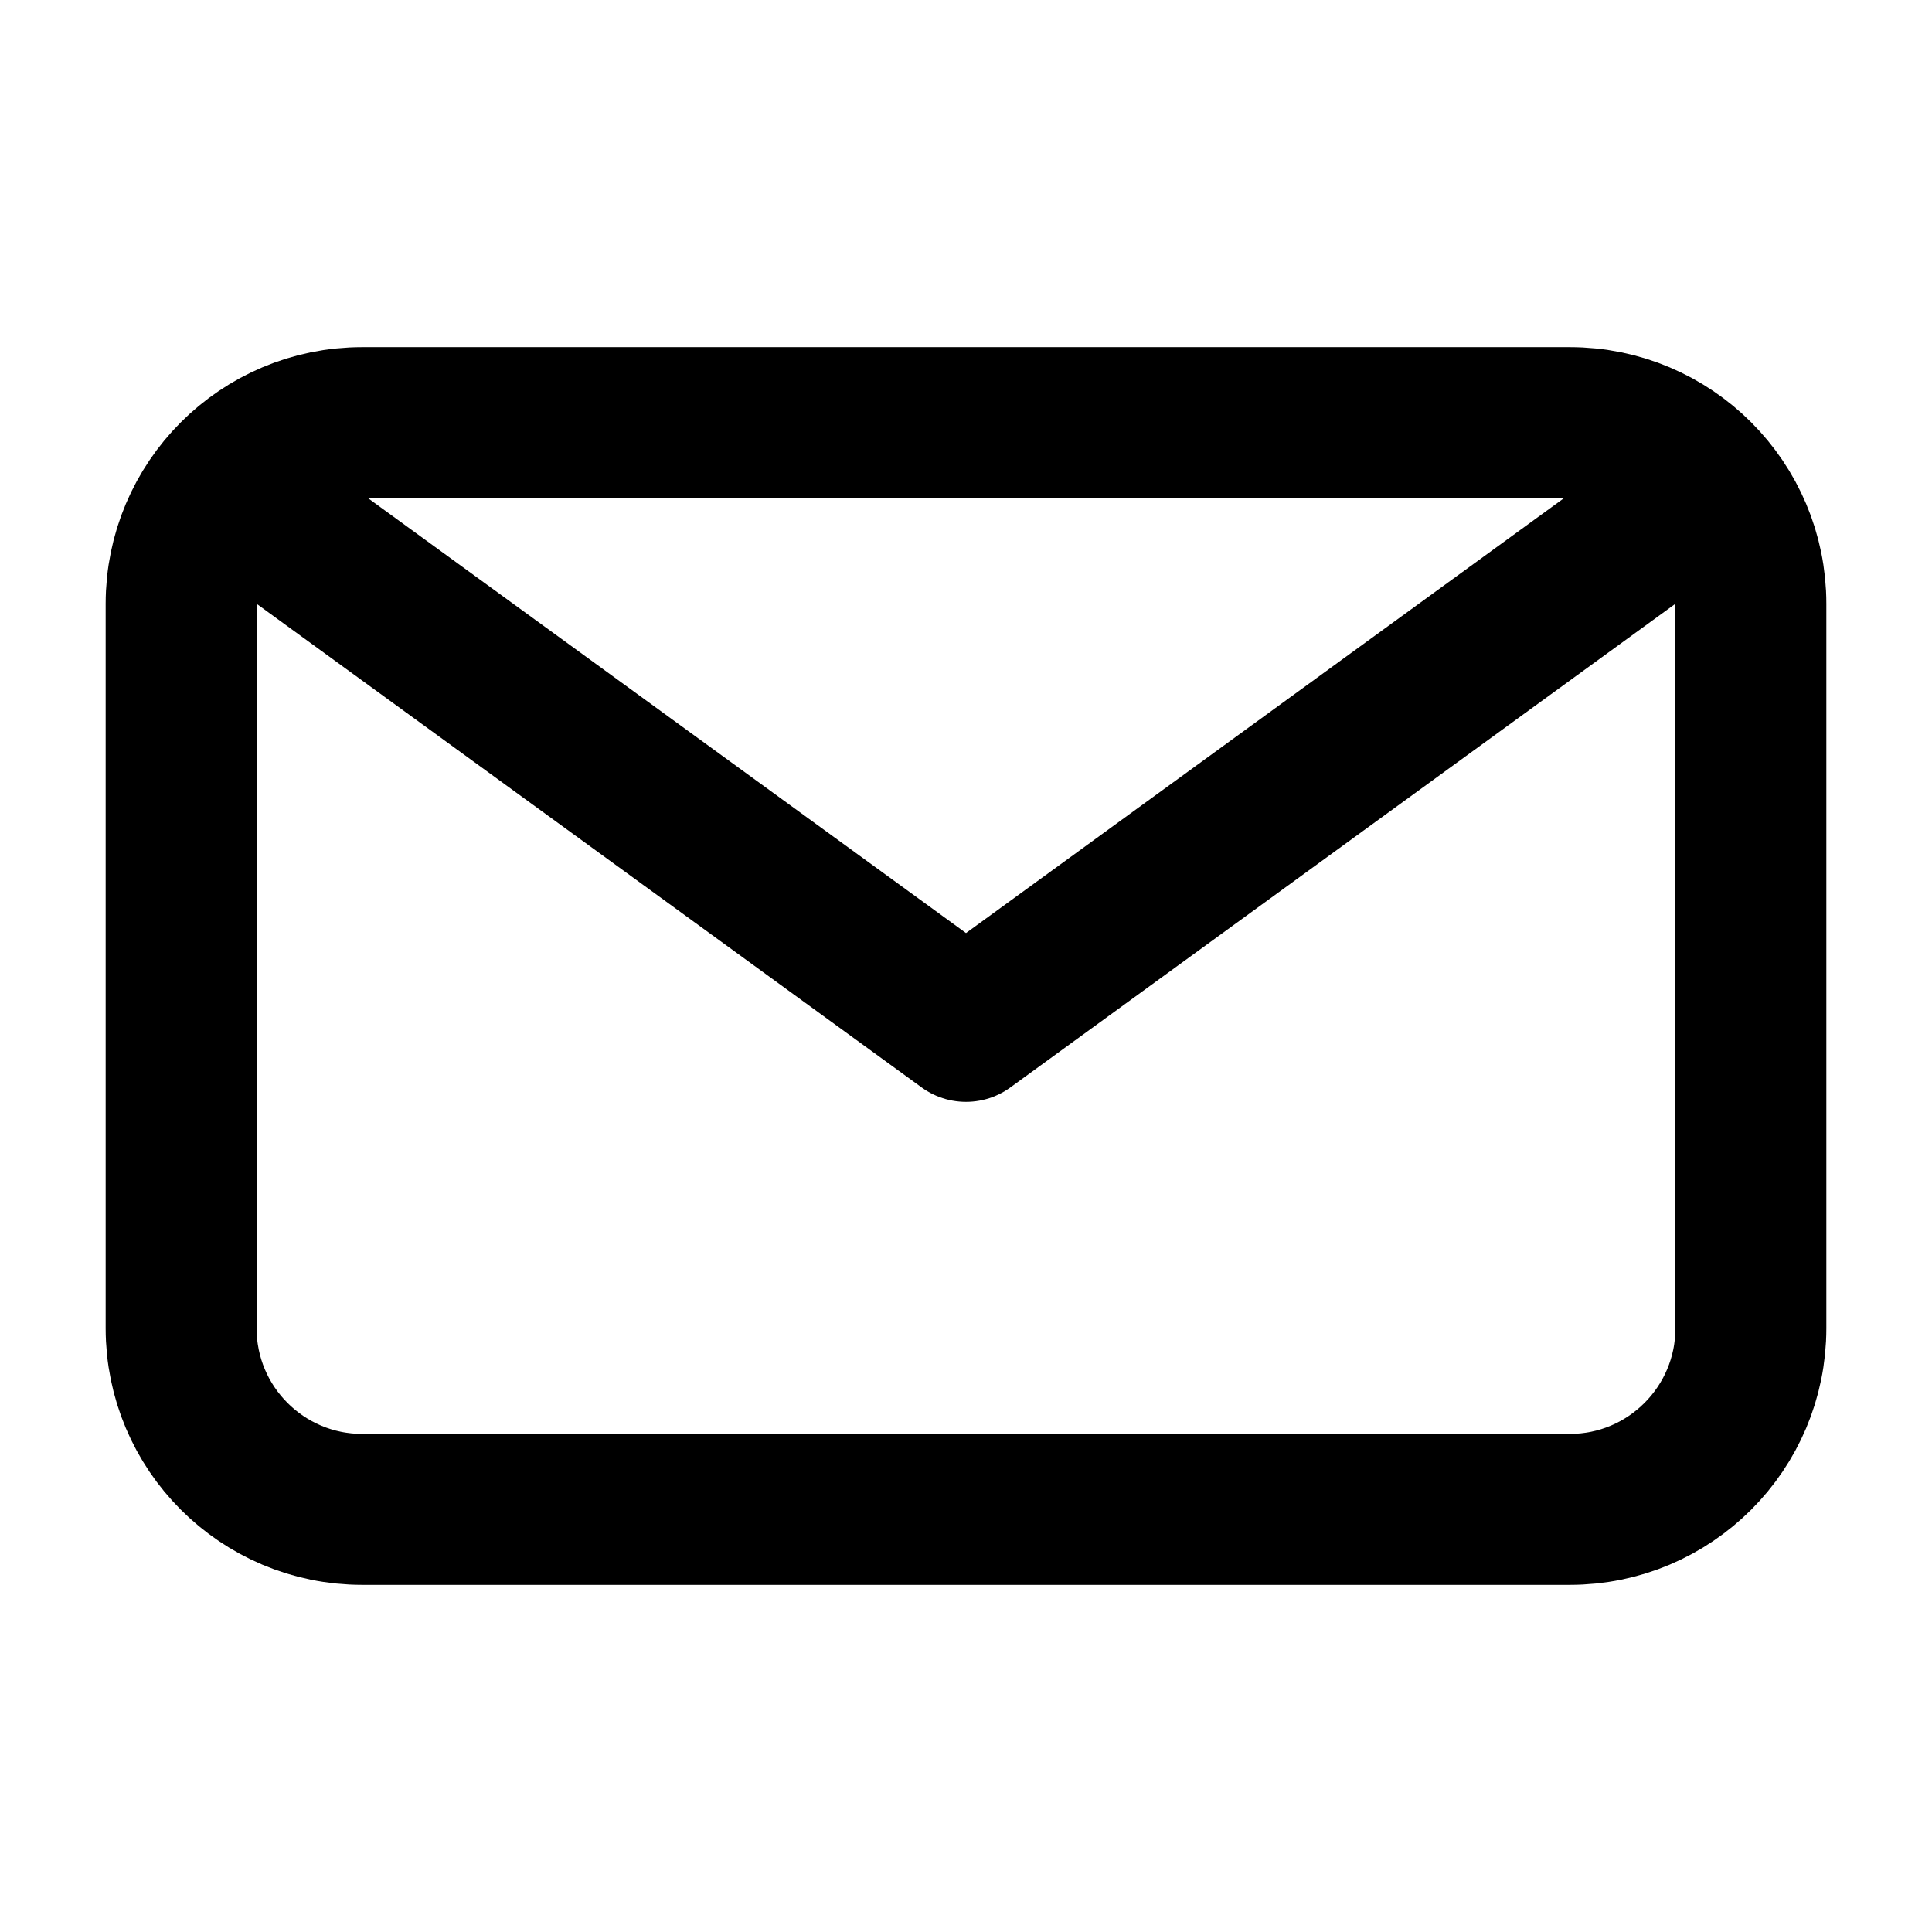
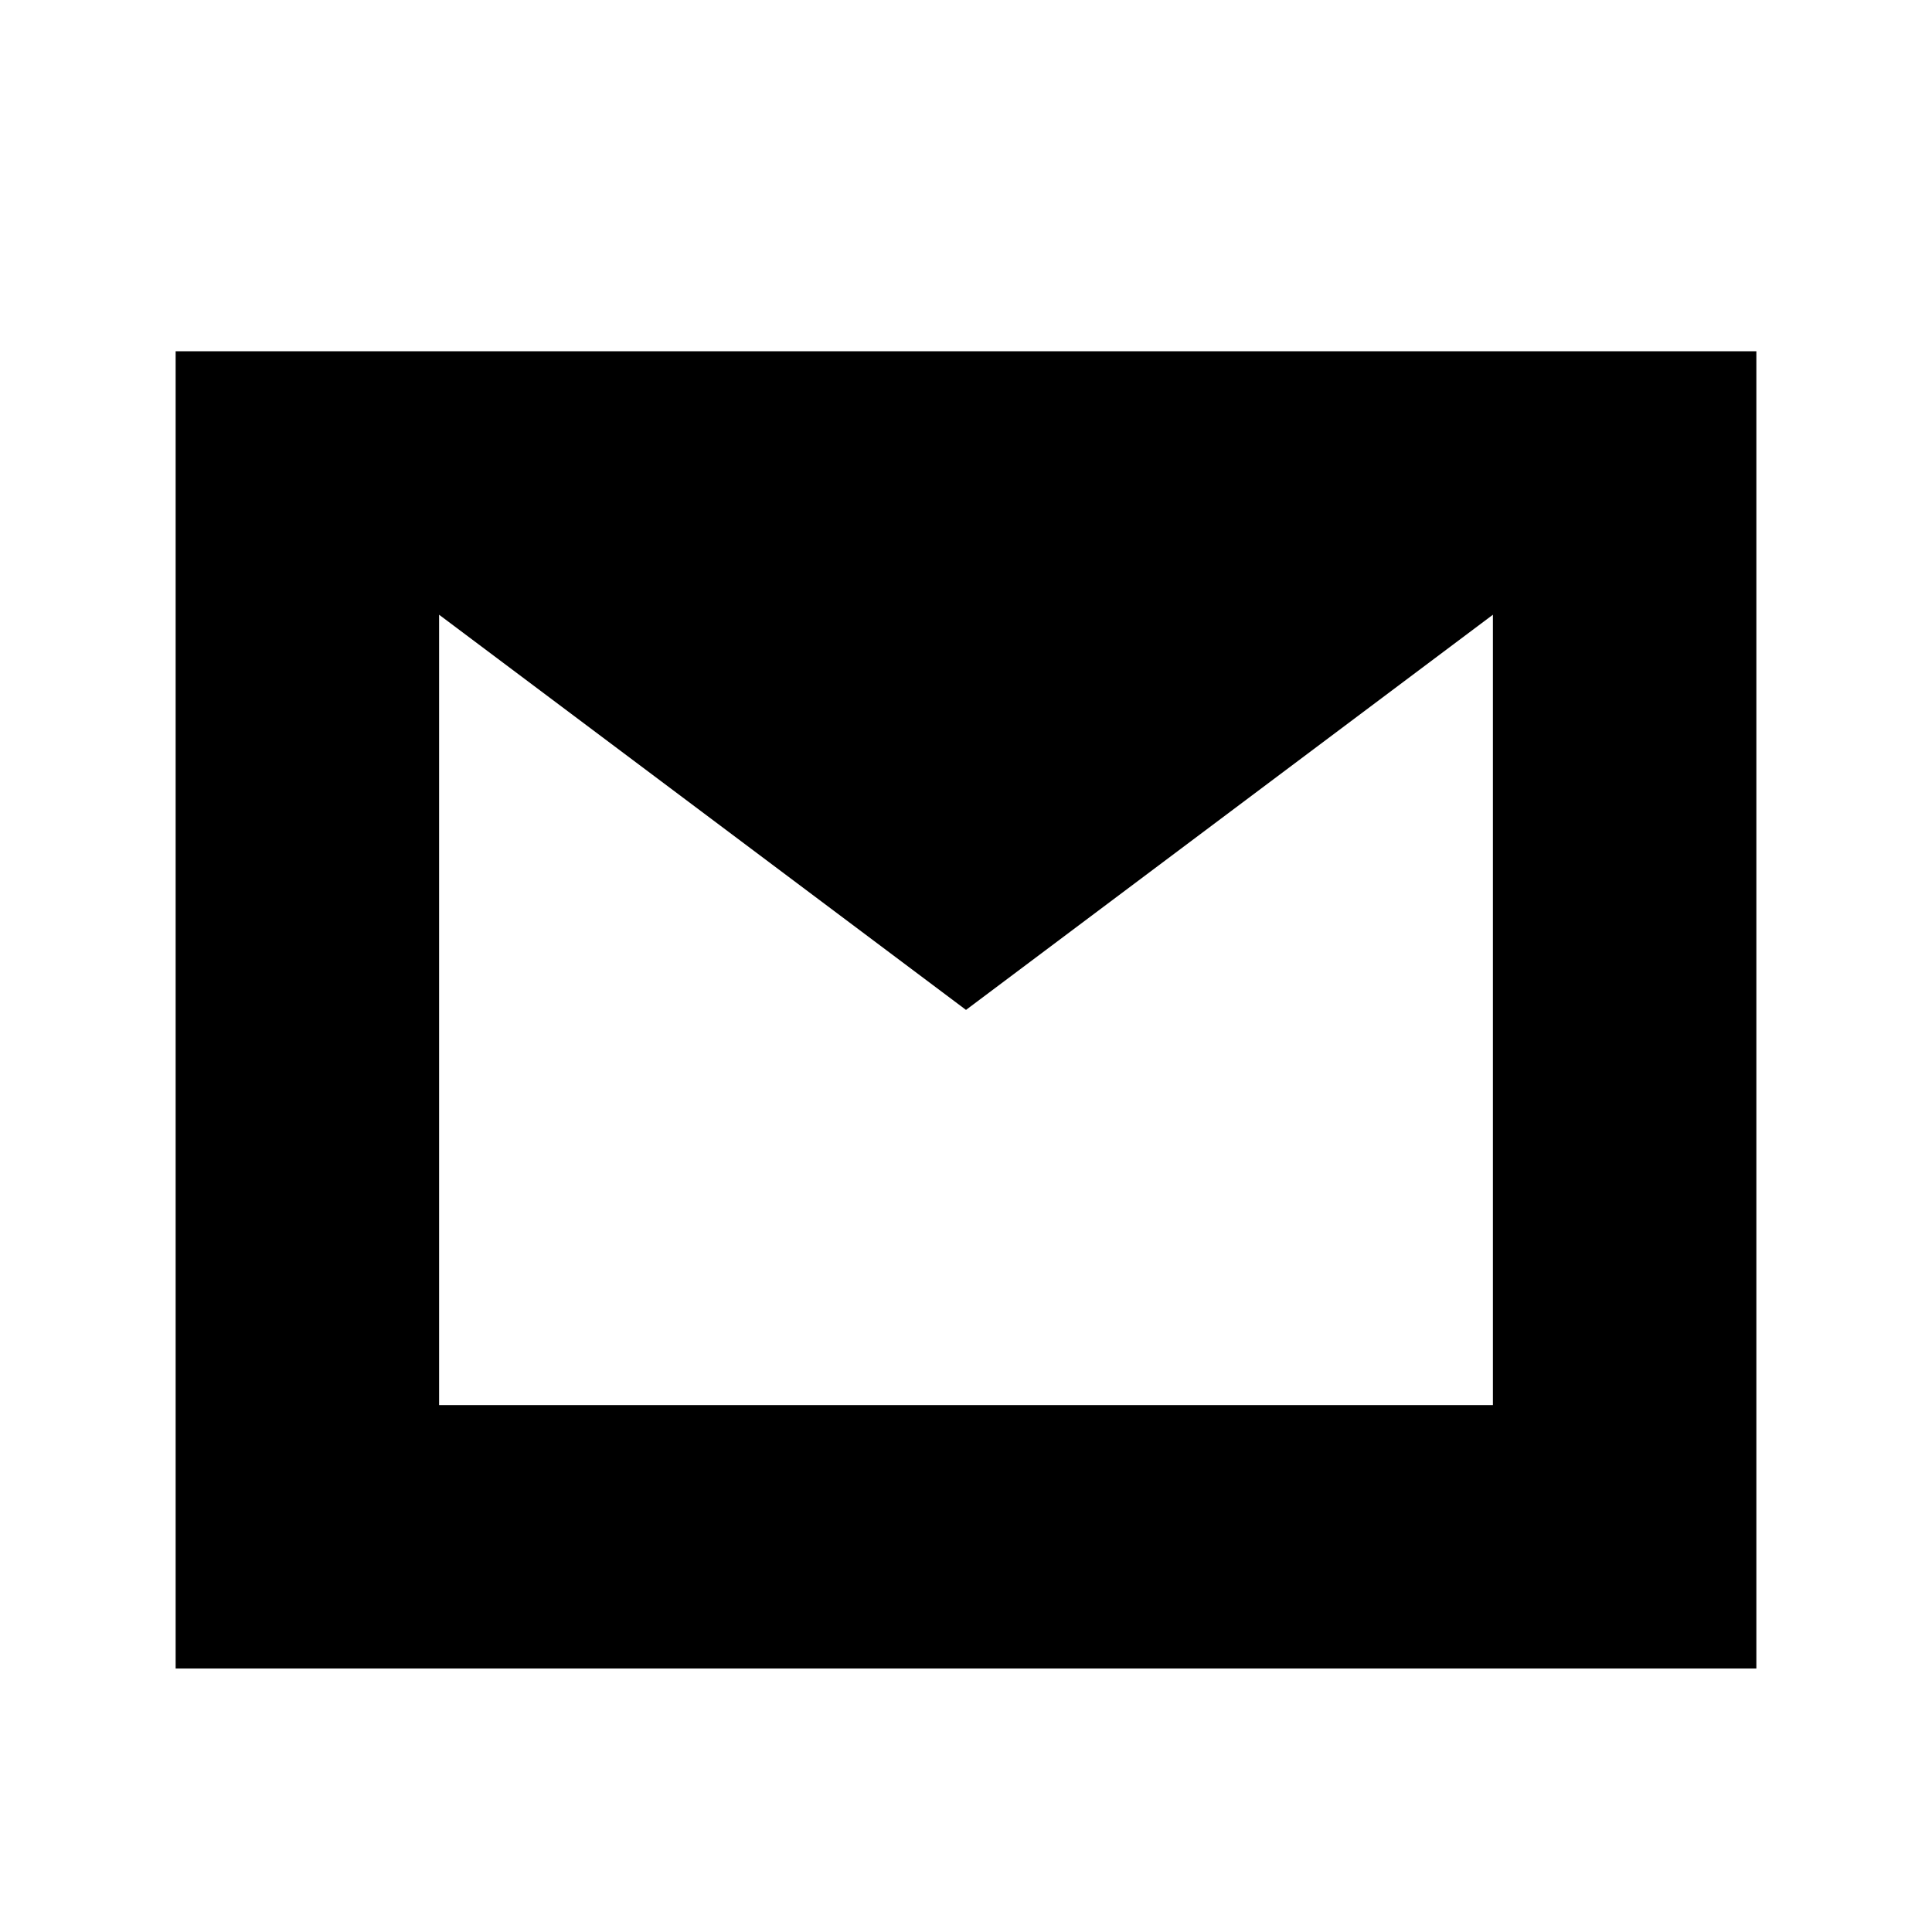
- <svg xmlns="http://www.w3.org/2000/svg" width="16" height="16" viewBox="0 0 16 16">
-   <g fill="none" stroke="#000" stroke-width="1.25" stroke-linecap="round" stroke-linejoin="round">
-     <rect x="1.5" y="3.5" width="13" height="9" rx="1.5" />
-     <path d="M2.5 4.5 L8 8.5 L13.5 4.5" />
-   </g>
+ <svg xmlns="http://www.w3.org/2000/svg" width="22" height="22" viewBox="0 0 22 22">
+   <path fill="#000" fill-rule="evenodd" d="M2 4 H20 V19 H2 Z M5 7 L11 11.5 L17 7 V16 H5 Z" />
</svg>
